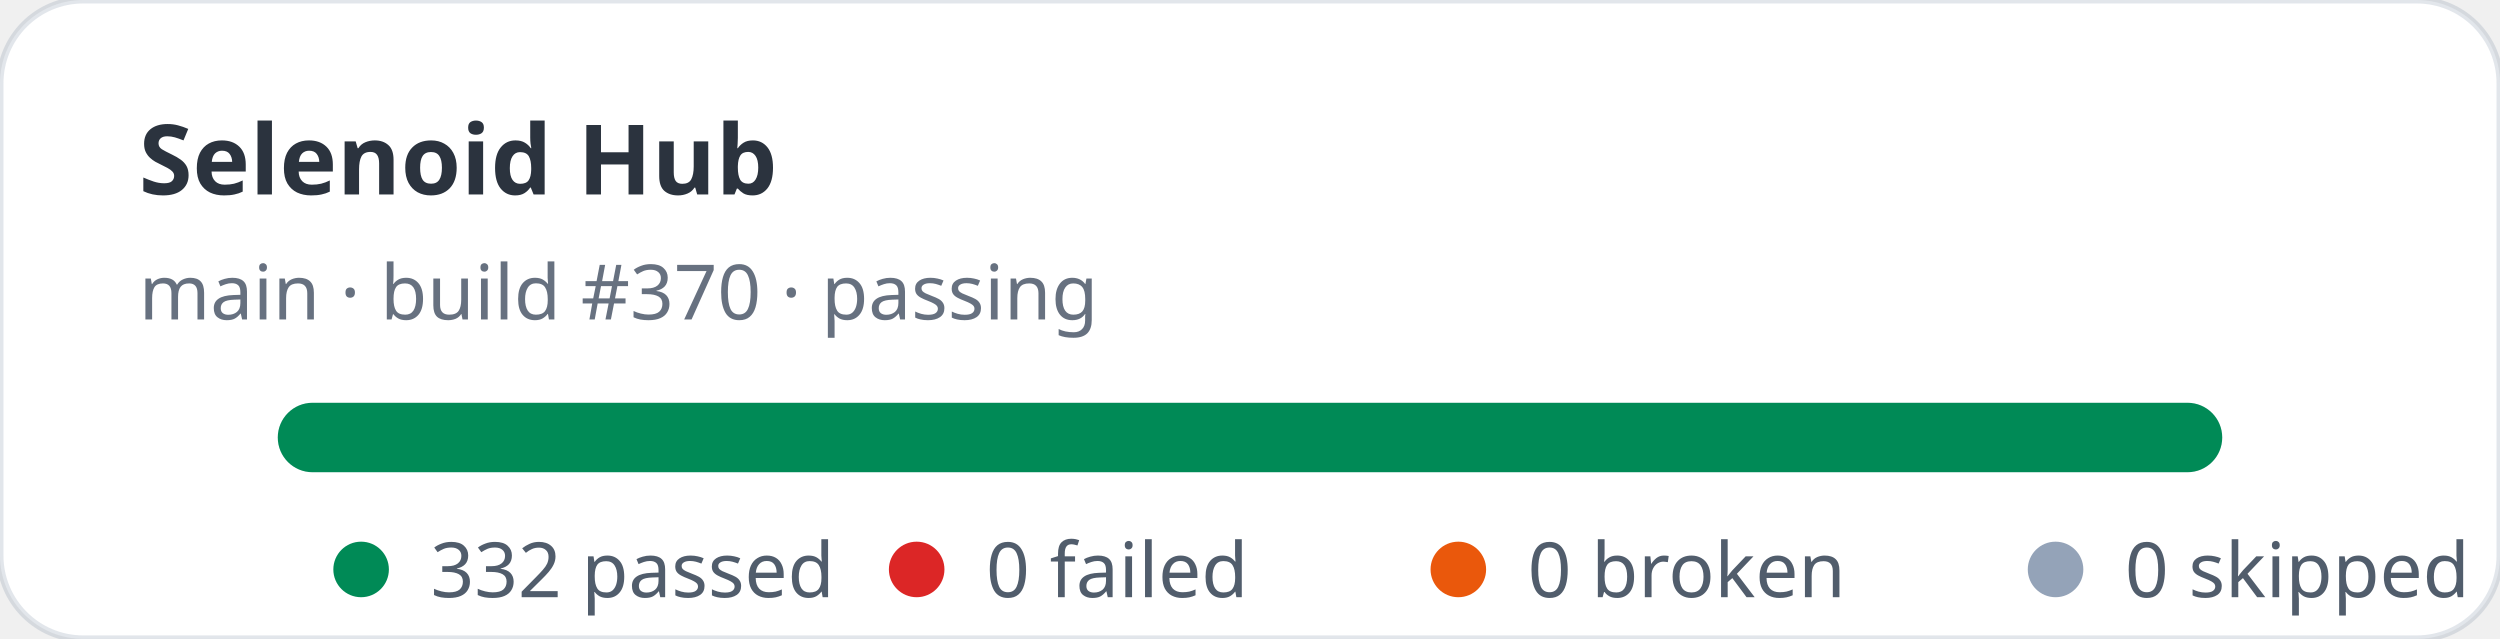
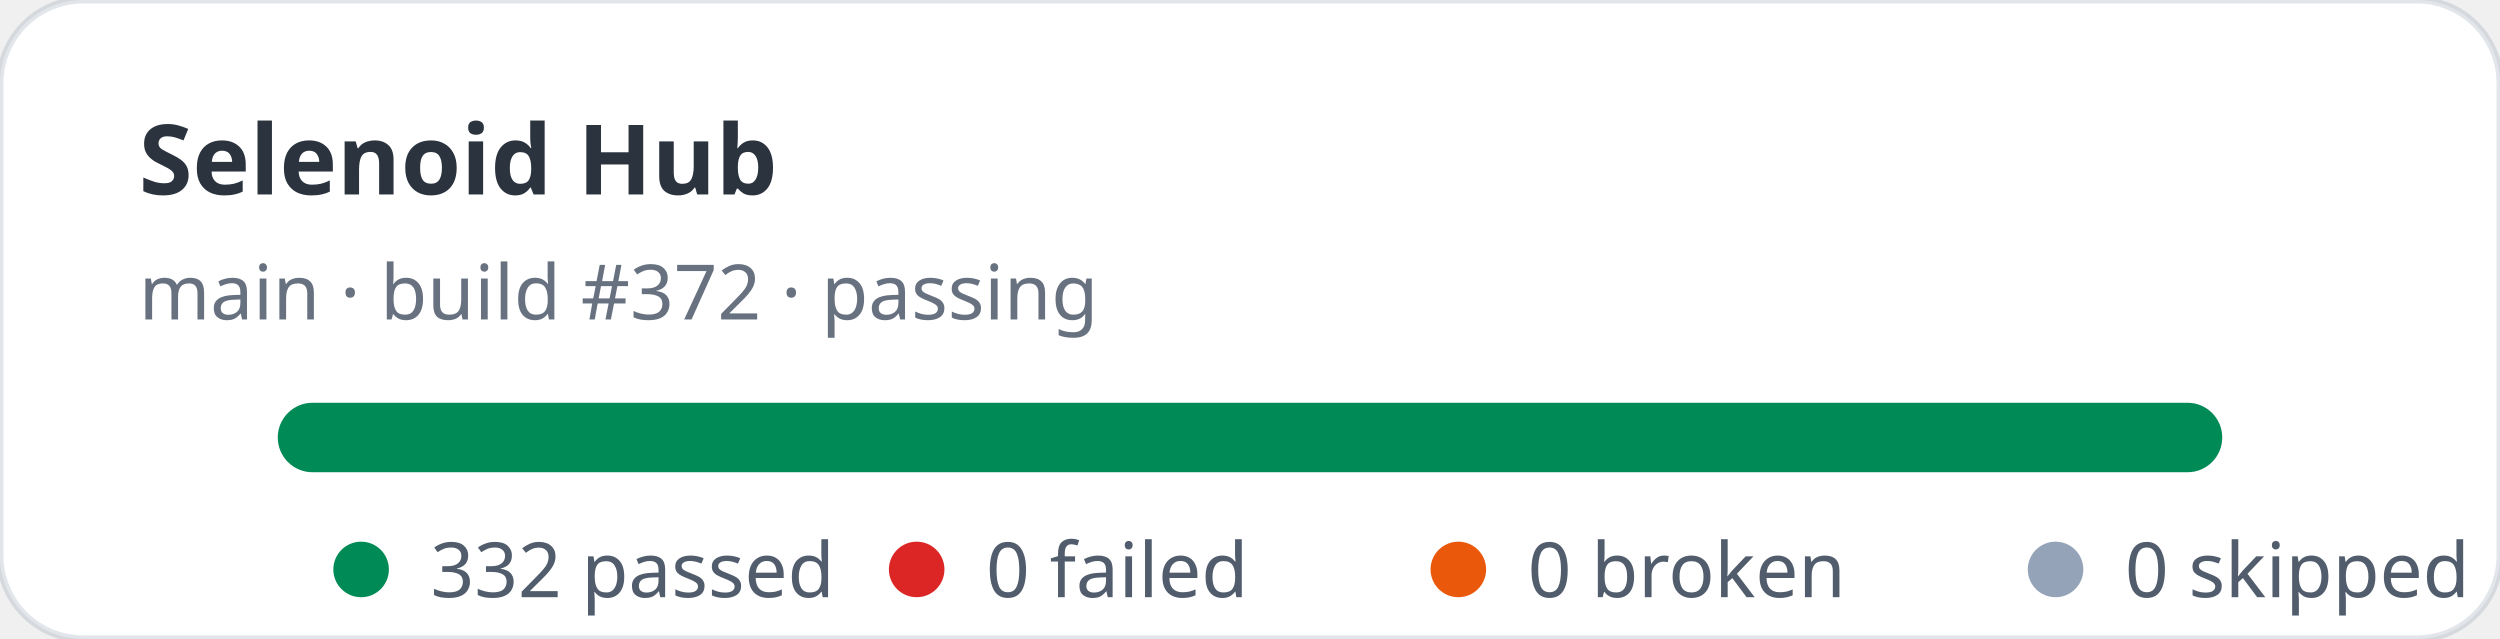
<svg xmlns="http://www.w3.org/2000/svg" width="360" height="92" viewBox="0 0 360 92" role="img" aria-label="Selenoid Hub stats: 332 passed, 0 failed">
  <rect width="360" height="92" rx="12" fill="#ffffff" stroke="rgba(11,48,86,0.12)" />
  <text x="20" y="28" fill="rgba(1,10,24,0.83)" font-family="ui-sans-serif,system-ui,sans-serif" font-size="14" font-weight="700">Selenoid Hub</text>
-   <text x="20" y="46" fill="rgba(2,19,44,0.6)" font-family="ui-sans-serif,system-ui,sans-serif" font-size="11">main · build #370 · passing</text>
+   <text x="20" y="46" fill="rgba(2,19,44,0.6)" font-family="ui-sans-serif,system-ui,sans-serif" font-size="11">main · build #372 · passing</text>
  <rect x="40" y="58" width="280" height="10" rx="5" fill="#e2e8f0" />
  <rect x="40" y="58" width="280" height="10" rx="5" fill="#008a56" />
  <g font-family="ui-sans-serif,system-ui,sans-serif" font-size="11" fill="rgba(1,18,40,0.68)">
    <circle cx="52" cy="82" r="4" fill="#008a56" />
    <text x="62" y="86">332 passed</text>
    <circle cx="132" cy="82" r="4" fill="#dc2626" />
    <text x="142" y="86">0 failed</text>
    <circle cx="210" cy="82" r="4" fill="#ea580c" />
    <text x="220" y="86">0 broken</text>
    <circle cx="296" cy="82" r="4" fill="#94a3b8" />
    <text x="306" y="86">0 skipped</text>
  </g>
</svg>
